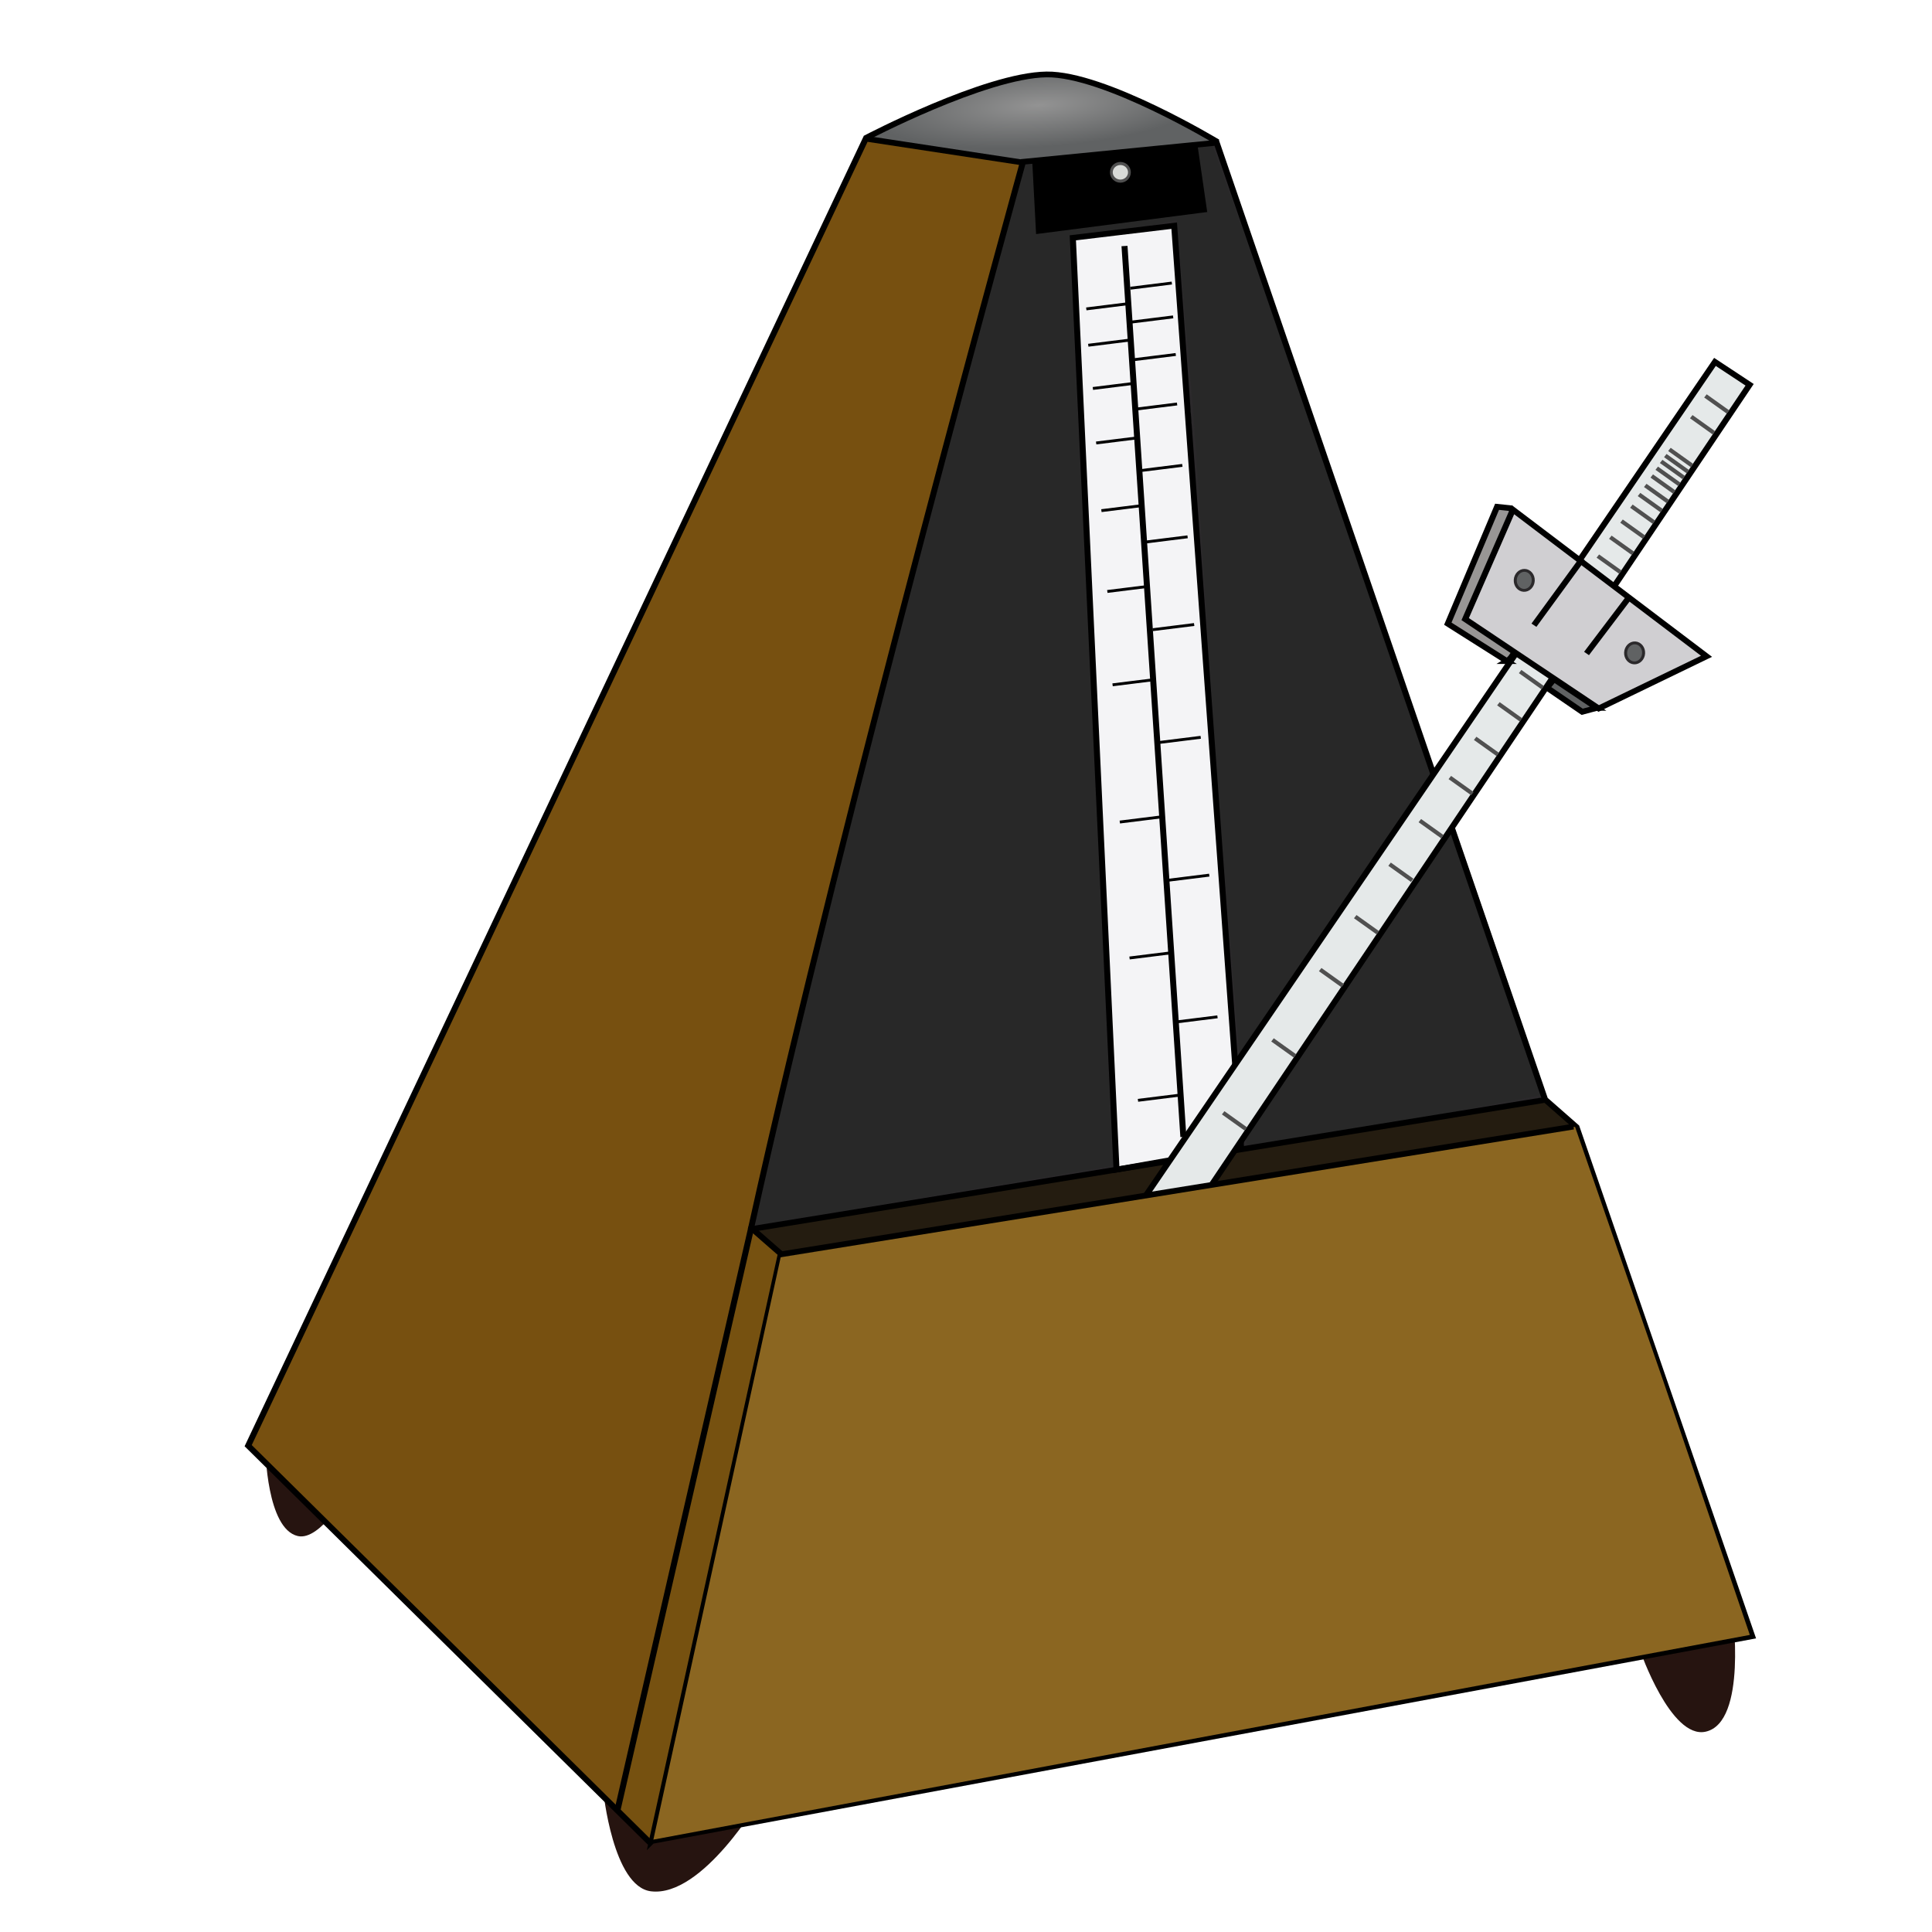
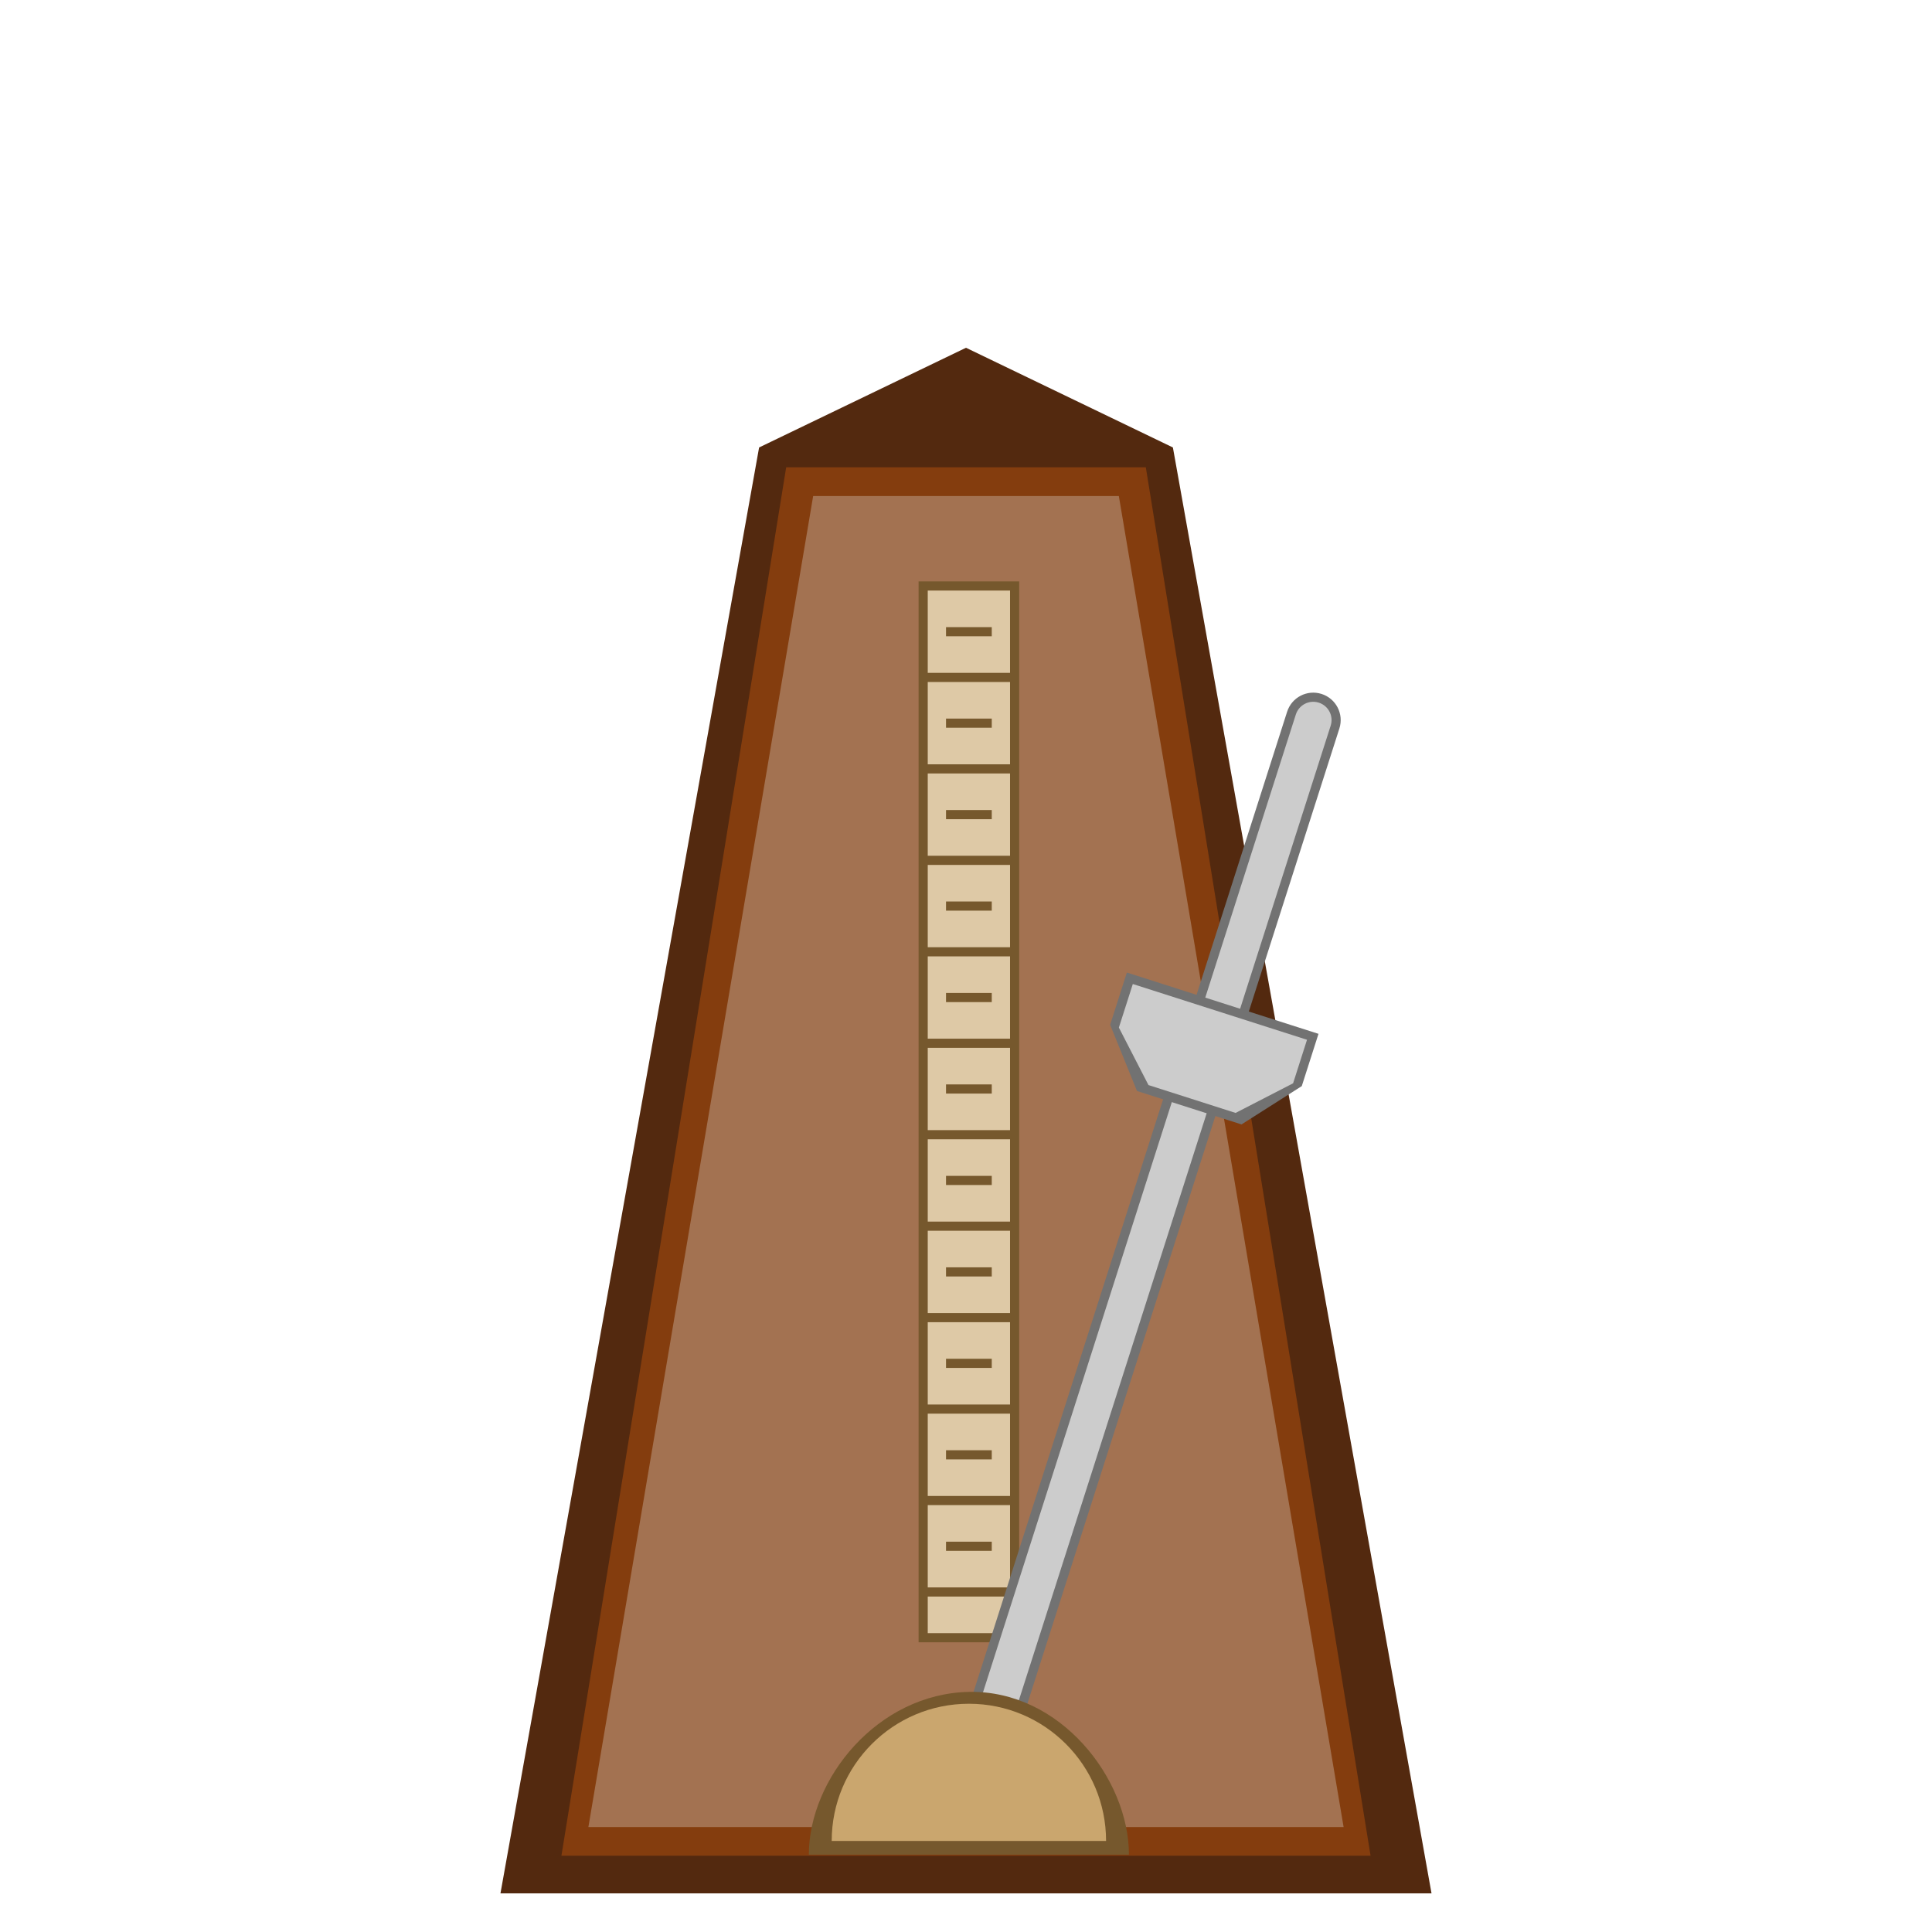
- <svg xmlns="http://www.w3.org/2000/svg" xmlns:xlink="http://www.w3.org/1999/xlink" width="100" height="100" id="svg2" version="1.0">
-   <defs id="defs4">
-     <linearGradient id="linearGradient3220">
-       <stop style="stop-color:#3f1a1c;stop-opacity:1;" offset="0" id="stop3222" />
-       <stop style="stop-color:#d88e27;stop-opacity:1;" offset="1" id="stop3224" />
-     </linearGradient>
-     <linearGradient id="linearGradient8675">
-       <stop style="stop-color:#000000;stop-opacity:1;" offset="0" id="stop8677" />
-       <stop id="stop8683" offset="0.5" style="stop-color:#000000;stop-opacity:1;" />
-       <stop style="stop-color:#ffffff;stop-opacity:1;" offset="1" id="stop8679" />
-     </linearGradient>
-     <linearGradient id="linearGradient7770">
-       <stop style="stop-color:#000000;stop-opacity:1;" offset="0" id="stop7772" />
-       <stop style="stop-color:#ffffff;stop-opacity:1;" offset="1" id="stop7774" />
-     </linearGradient>
-     <linearGradient id="linearGradient19229">
-       <stop style="stop-color:#e04422;stop-opacity:1;" offset="0" id="stop19231" />
-       <stop style="stop-color:#6e1d05;stop-opacity:0.289;" offset="1" id="stop19233" />
-     </linearGradient>
-     <linearGradient id="linearGradient3238">
-       <stop style="stop-color:#3f1a1c;stop-opacity:1;" offset="0" id="stop3240" />
-       <stop style="stop-color:#d88e27;stop-opacity:1;" offset="1" id="stop3242" />
-     </linearGradient>
-     <linearGradient id="linearGradient3245">
-       <stop style="stop-color:#3f1a1c;stop-opacity:1;" offset="0" id="stop3247" />
-       <stop style="stop-color:#d88e27;stop-opacity:1;" offset="1" id="stop3249" />
-     </linearGradient>
-     <linearGradient id="linearGradient3252">
-       <stop style="stop-color:#3f1a1c;stop-opacity:1;" offset="0" id="stop3254" />
-       <stop style="stop-color:#d88e27;stop-opacity:1;" offset="1" id="stop3256" />
-     </linearGradient>
-     <radialGradient xlink:href="#linearGradient3679" id="radialGradient4211" gradientUnits="userSpaceOnUse" gradientTransform="matrix(0.9978128,-0.0661024,0.01706392,0.2575791,-10.71805,106.1388)" cx="350.582" cy="103.928" fx="350.582" fy="103.928" r="28.32" />
-     <linearGradient id="linearGradient3679">
-       <stop style="stop-color:#939393;stop-opacity:1;" offset="0" id="stop3681" />
-       <stop style="stop-color:#606263;stop-opacity:1;" offset="1" id="stop3683" />
-     </linearGradient>
-   </defs>
+ <svg xmlns="http://www.w3.org/2000/svg" width="100" height="100" id="svg2" version="1.0">
+   <defs id="defs4" />
  <g id="layer1">
-     <g transform="matrix(0.3112043,0,0,0.2968418,-52.31218,-27.13389)" id="g4137">
-       <path id="path3677" d="m 326.2,117.847 c -6.147,-0.989 -13.179,-2.282 -13.332,-2.416 -0.153,-0.134 4.845,-2.679 7.984,-4.142 13.122,-6.115 20.333,-7.708 26.6,-6.07 1.892,0.494 6.08,2.211 8.487,3.26 4.248,1.85 14.206,7.387 13.71,7.524 -0.135,0.037 -8.373,1.225 -16.6,2.091 l -15.039,1.437 -11.81,-1.684 z" style="color:#000000;fill:url(#radialGradient4211);fill-opacity:1;fill-rule:nonzero;stroke:none;stroke-width:0.5;marker:none;visibility:visible;display:inline;overflow:visible;enable-background:accumulate" />
-       <path id="path4129" d="m 212.243,344.163 c 0,0 0.191,13.821 5.377,15.082 3.781,0.919 8.531,-7.969 8.531,-7.969 l -13.908,-7.113 z" style="fill:#261410;fill-opacity:1;stroke:none" />
-       <path id="path4127" d="m 268.428,403.673 c 0,0 1.589,16.727 7.953,17.522 8.575,1.072 18.19,-16.181 18.19,-16.181 l -26.144,-1.341 z" style="fill:#261410;fill-opacity:1;stroke:none" />
-       <path id="path4131" d="m 440.897,379.259 c 0,0 5.082,15.423 10.869,14.104 7.012,-1.598 4.464,-21.107 4.464,-21.107 l -15.333,7.003 z" style="fill:#261410;fill-opacity:1;stroke:none" />
-       <path id="path3935" d="m 273.336,410.244 -2.61,-3.11 9.463,-42.236 c 5.018,-22.881 9.808,-45.088 10.812,-49.641 l 2.232,-9.069 2.463,2.157 1.916,1.964 -10.495,50.063 -11.011,52.297 -2.77,-2.428 z" style="color:#000000;fill:#765110;fill-opacity:1;fill-rule:nonzero;stroke:none;stroke-width:0.7;marker:none;visibility:visible;display:inline;overflow:visible;enable-background:accumulate" />
-       <path id="path3713" d="m 294.036,305.988 2.008,-0.454 c 0.806,-0.065 30.17,-5.094 65.108,-11.082 l 63.968,-11.127 1.865,1.907 c 1.333,1.137 2.746,2.141 2.233,2.345 -0.803,0.32 -129.224,22.257 -130.786,22.339 -0.563,0.029 -1.204,-1.022 -2.196,-1.919 l -2.2,-2.01 z" style="color:#000000;fill:#241c10;fill-opacity:1;fill-rule:nonzero;stroke:none;stroke-width:0.5;marker:none;visibility:visible;display:inline;overflow:visible;enable-background:accumulate" />
-       <path id="path3700" d="m 238.4,373.704 -28.844,-30.573 102.629,-227.448 13.205,2.206 12.488,2.052 -8.793,34.63 c -9.199,36.227 -21.131,84.35 -26.23,106.284 -3.932,16.915 -7.366,31.242 -20.899,94.128 l -11.127,51.704 -30.06,-30.43 -2.368,-2.555 z" style="color:#000000;fill:#775010;fill-opacity:1;fill-rule:nonzero;stroke:none;stroke-width:0.5;marker:none;visibility:visible;display:inline;overflow:visible;enable-background:accumulate" />
-       <path id="path3689" d="m 293.441,305.206 c -0.034,-0.507 4.819,-23.702 8.66,-40.327 5.241,-22.687 19.644,-80.308 28.657,-115.559 l 7.454,-29.336 15.889,-1.78 c 8.457,-0.888 15.636,-1.738 15.816,-1.56 0.628,0.623 55.568,165.759 54.898,165.894 l -23.601,4.738 -26.004,4.125 -4.294,-55.848 c -1.609,-21.534 -3.396,-54.166 -4.609,-72.474 l -2.71,-32.99 -3.808,0.816 c -2.248,0.315 -5.697,0.822 -8.462,1.18 l -5.028,0.651 0.372,10.514 c 0.224,6.07 1.994,42.529 3.685,81.034 l 3.102,70.621 -56.958,9.985 c -0.743,0.13 -3.048,0.476 -3.059,0.315 z" style="color:#000000;fill:#282828;fill-opacity:1;fill-rule:nonzero;stroke:#2b292b;stroke-width:0.5;stroke-opacity:1;marker:none;visibility:visible;display:inline;overflow:visible;enable-background:accumulate" />
-       <path id="path3687" d="m 346.53,132.877 7.264,162.473 20.744,-3.839 -11.149,-160.751 -16.859,2.117 z" style="fill:#f4f4f6;fill-opacity:1;stroke:#000000;stroke-width:1px;stroke-linecap:butt;stroke-linejoin:miter;stroke-opacity:1" />
-       <path id="path2822-1" d="M 293.254,305.687 424.933,283.216" style="fill:none;stroke:#000000;stroke-width:1px;stroke-linecap:butt;stroke-linejoin:miter;stroke-opacity:1" />
-       <path id="path2816" d="m 276.523,412.418 21.447,-102.389 -4.941,-4.523 c 15.43,-73.199 45.213,-185.883 45.213,-185.883 l 32.211,-3.331 54.62,166.833 5.233,4.817 29.207,88.768 -182.989,35.707 z" style="fill:none;stroke:#000000;stroke-width:1px;stroke-linecap:butt;stroke-linejoin:miter;stroke-opacity:1" />
-       <g transform="matrix(0.9978128,-0.0661024,0.0661024,0.9978128,-17.1765,23.74263)" id="g3702">
-         <path style="fill:#e5e9e9;fill-opacity:1;stroke:#000000;stroke-width:1px;stroke-linecap:butt;stroke-linejoin:miter;stroke-opacity:1" d="m 367.238,300.021 99.084,-134.075 -5.49,-4.36 -104.187,138.959 7.661,4.789 2.932,-5.314 z" id="path2848" />
-         <g id="g3691" transform="matrix(0.9933217,0.1153777,-0.1153777,0.9933217,27.81006,-48.20155)">
-           <path id="path2873" d="m 422.357,212.242 c 4.047,-2.808 2.469,-24.601 -0.835,-26.666 l -2.131,-0.126 -7.176,20.764 10.143,6.028 0,-5e-5 z" style="fill:#989695;fill-opacity:1;stroke:#000000;stroke-width:1px;stroke-linecap:butt;stroke-linejoin:miter;stroke-opacity:1" />
-           <path id="path2871" d="m 415.063,205.274 6.984,-19.456 33.425,23.946 -17.461,9.977 -22.948,-14.467 z" style="fill:#d0cfd2;fill-opacity:1;stroke:#000000;stroke-width:1px;stroke-linecap:butt;stroke-linejoin:miter;stroke-opacity:1" />
-           <path id="path2875" d="m 437.706,219.649 -7.369,-4.648 -1.091,1.547 6.05,3.906 2.409,-0.805 z" style="fill:#606263;fill-opacity:1;stroke:#000000;stroke-width:1px;stroke-linecap:butt;stroke-linejoin:miter;stroke-opacity:1" />
-           <path id="path3649" d="m 434.02,193.8 -7.483,11.973" style="fill:none;stroke:#000000;stroke-width:1px;stroke-linecap:butt;stroke-linejoin:miter;stroke-opacity:1" />
-           <path id="path3651" d="m 442.002,200.285 -6.485,9.977" style="fill:none;stroke:#000000;stroke-width:1px;stroke-linecap:butt;stroke-linejoin:miter;stroke-opacity:1" />
-           <path d="m 426.038,198.04 c 0,0.964 -0.67,1.746 -1.497,1.746 -0.827,0 -1.497,-0.782 -1.497,-1.746 0,-0.964 0.67,-1.746 1.497,-1.746 0.827,0 1.497,0.782 1.497,1.746 z" id="path3653" style="color:#000000;fill:#606263;fill-opacity:1;fill-rule:nonzero;stroke:#2b292b;stroke-width:0.5;stroke-linecap:round;stroke-linejoin:round;stroke-miterlimit:4;stroke-opacity:1;stroke-dasharray:none;stroke-dashoffset:0;marker:none;visibility:visible;display:inline;overflow:visible;enable-background:accumulate" />
-           <path d="m 426.038,198.04 c 0,0.964 -0.67,1.746 -1.497,1.746 -0.827,0 -1.497,-0.782 -1.497,-1.746 0,-0.964 0.67,-1.746 1.497,-1.746 0.827,0 1.497,0.782 1.497,1.746 z" id="path3653-9" style="color:#000000;fill:#606263;fill-opacity:1;fill-rule:nonzero;stroke:#2b292b;stroke-width:0.5;stroke-linecap:round;stroke-linejoin:round;stroke-miterlimit:4;stroke-opacity:1;stroke-dasharray:none;stroke-dashoffset:0;marker:none;visibility:visible;display:inline;overflow:visible;enable-background:accumulate" transform="translate(18.95722,11.72354)" />
-         </g>
-       </g>
-       <path id="path3715" d="m 297.957,310.554 132.103,-22.656 14.741,44.531 14.328,44.058 -182.363,35.693 21.191,-101.627 z" style="color:#000000;fill:#8b6621;fill-opacity:1;fill-rule:nonzero;stroke:none;stroke-width:0.5;marker:none;visibility:visible;display:inline;overflow:visible;enable-background:accumulate" />
-       <path id="path2818" d="m 276.203,412.715 -66.83,-69.228 102.72,-227.903 26.051,4.156" style="fill:none;stroke:#000000;stroke-width:1px;stroke-linecap:butt;stroke-linejoin:miter;stroke-opacity:1" />
-       <path id="path2820" d="m 312.125,115.459 c 0,0 19.845,-10.918 30.029,-11.071 9.621,-0.144 28.457,11.794 28.457,11.794" style="fill:none;stroke:#000000;stroke-width:1px;stroke-linecap:butt;stroke-linejoin:miter;stroke-opacity:1" />
-       <path id="path2822" d="M 297.791,310.156 429.792,287.85" style="fill:none;stroke:#000000;stroke-width:1px;stroke-linecap:butt;stroke-linejoin:miter;stroke-opacity:1" />
-       <path id="path2824" d="M 270.722,407.381 293.06,305.39" style="fill:none;stroke:#000000;stroke-width:1px;stroke-linecap:butt;stroke-linejoin:miter;stroke-opacity:1" />
-       <path id="path3717" d="m 371.535,285.445 3.755,2.81" style="fill:none;stroke:#505050;stroke-width:0.7;stroke-linecap:butt;stroke-linejoin:miter;stroke-miterlimit:4;stroke-opacity:1;stroke-dasharray:none" />
-       <path id="path3717-8" d="m 379.74,272.731 3.755,2.81" style="fill:none;stroke:#505050;stroke-width:0.7;stroke-linecap:butt;stroke-linejoin:miter;stroke-miterlimit:4;stroke-opacity:1;stroke-dasharray:none" />
-       <path id="path3717-2" d="m 387.672,260.475 3.755,2.81" style="fill:none;stroke:#505050;stroke-width:0.7;stroke-linecap:butt;stroke-linejoin:miter;stroke-miterlimit:4;stroke-opacity:1;stroke-dasharray:none" />
-       <path id="path3717-8-9" d="m 393.501,251.242 3.755,2.81" style="fill:none;stroke:#505050;stroke-width:0.7;stroke-linecap:butt;stroke-linejoin:miter;stroke-miterlimit:4;stroke-opacity:1;stroke-dasharray:none" />
-       <path id="path3717-6" d="m 399.212,242.096 3.755,2.81" style="fill:none;stroke:#505050;stroke-width:0.7;stroke-linecap:butt;stroke-linejoin:miter;stroke-miterlimit:4;stroke-opacity:1;stroke-dasharray:none" />
-       <path id="path3717-8-0" d="m 404.246,234.5 3.755,2.81" style="fill:none;stroke:#505050;stroke-width:0.7;stroke-linecap:butt;stroke-linejoin:miter;stroke-miterlimit:4;stroke-opacity:1;stroke-dasharray:none" />
-       <path id="path3717-3" d="m 409.232,226.982 3.755,2.81" style="fill:none;stroke:#505050;stroke-width:0.7;stroke-linecap:butt;stroke-linejoin:miter;stroke-miterlimit:4;stroke-opacity:1;stroke-dasharray:none" />
-       <path id="path3717-5" d="m 433.851,188.368 3.755,2.81" style="fill:none;stroke:#505050;stroke-width:0.7;stroke-linecap:butt;stroke-linejoin:miter;stroke-miterlimit:4;stroke-opacity:1;stroke-dasharray:none" />
-       <path id="path3717-8-4" d="m 435.928,185.081 3.755,2.81" style="fill:none;stroke:#505050;stroke-width:0.7;stroke-linecap:butt;stroke-linejoin:miter;stroke-miterlimit:4;stroke-opacity:1;stroke-dasharray:none" />
-       <path id="path3717-54" d="m 437.787,182.273 3.755,2.81" style="fill:none;stroke:#505050;stroke-width:0.7;stroke-linecap:butt;stroke-linejoin:miter;stroke-miterlimit:4;stroke-opacity:1;stroke-dasharray:none" />
-       <path id="path3717-85" d="m 417.31,214.122 3.755,2.81" style="fill:none;stroke:#505050;stroke-width:0.7;stroke-linecap:butt;stroke-linejoin:miter;stroke-miterlimit:4;stroke-opacity:1;stroke-dasharray:none" />
-       <path id="path3717-8-2" d="m 413.449,220.153 3.755,2.81" style="fill:none;stroke:#505050;stroke-width:0.7;stroke-linecap:butt;stroke-linejoin:miter;stroke-miterlimit:4;stroke-opacity:1;stroke-dasharray:none" />
-       <path id="path3717-85-2" d="m 420.928,208.505 3.755,2.81" style="fill:none;stroke:#505050;stroke-width:0.7;stroke-linecap:butt;stroke-linejoin:miter;stroke-miterlimit:4;stroke-opacity:1;stroke-dasharray:none" />
-       <path id="path3717-85-7" d="m 439.429,179.666 3.755,2.81" style="fill:none;stroke:#505050;stroke-width:0.7;stroke-linecap:butt;stroke-linejoin:miter;stroke-miterlimit:4;stroke-opacity:1;stroke-dasharray:none" />
-       <path id="path3717-85-3" d="m 440.702,177.633 3.755,2.81" style="fill:none;stroke:#505050;stroke-width:0.7;stroke-linecap:butt;stroke-linejoin:miter;stroke-miterlimit:4;stroke-opacity:1;stroke-dasharray:none" />
-       <path id="path3717-85-6" d="m 441.734,176.049 3.755,2.81" style="fill:none;stroke:#505050;stroke-width:0.7;stroke-linecap:butt;stroke-linejoin:miter;stroke-miterlimit:4;stroke-opacity:1;stroke-dasharray:none" />
-       <path id="path3717-85-63" d="m 442.817,174.407 3.755,2.81" style="fill:none;stroke:#505050;stroke-width:0.7;stroke-linecap:butt;stroke-linejoin:miter;stroke-miterlimit:4;stroke-opacity:1;stroke-dasharray:none" />
-       <path id="path3717-85-4" d="m 443.647,173.052 3.755,2.81" style="fill:none;stroke:#505050;stroke-width:0.7;stroke-linecap:butt;stroke-linejoin:miter;stroke-miterlimit:4;stroke-opacity:1;stroke-dasharray:none" />
-       <path id="path3717-85-72" d="m 444.381,171.867 3.755,2.81" style="fill:none;stroke:#505050;stroke-width:0.7;stroke-linecap:butt;stroke-linejoin:miter;stroke-miterlimit:4;stroke-opacity:1;stroke-dasharray:none" />
-       <path id="path3717-85-8" d="m 445.071,170.846 3.755,2.81" style="fill:none;stroke:#505050;stroke-width:0.7;stroke-linecap:butt;stroke-linejoin:miter;stroke-miterlimit:4;stroke-opacity:1;stroke-dasharray:none" />
-       <path id="path3717-85-0" d="m 445.758,169.772 3.755,2.81" style="fill:none;stroke:#505050;stroke-width:0.7;stroke-linecap:butt;stroke-linejoin:miter;stroke-miterlimit:4;stroke-opacity:1;stroke-dasharray:none" />
-       <path id="path3717-85-76" d="m 449.387,164.063 3.755,2.81" style="fill:none;stroke:#505050;stroke-width:0.7;stroke-linecap:butt;stroke-linejoin:miter;stroke-miterlimit:4;stroke-opacity:1;stroke-dasharray:none" />
-       <path id="path3717-85-1" d="m 451.746,160.442 3.755,2.81" style="fill:none;stroke:#505050;stroke-width:0.7;stroke-linecap:butt;stroke-linejoin:miter;stroke-miterlimit:4;stroke-opacity:1;stroke-dasharray:none" />
-       <path id="path3933" d="M 364.915,289.648 355.124,134.307" style="fill:none;stroke:#000000;stroke-width:1px;stroke-linecap:butt;stroke-linejoin:miter;stroke-opacity:1" />
-       <path id="path3941" d="m 364.27,282.369 -6.904,0.901" style="fill:none;stroke:#000000;stroke-width:0.5;stroke-linecap:butt;stroke-linejoin:miter;stroke-miterlimit:4;stroke-opacity:1;stroke-dasharray:none" />
-       <path id="path3941-9" d="m 370.588,268.71 -6.904,0.901" style="fill:none;stroke:#000000;stroke-width:0.5;stroke-linecap:butt;stroke-linejoin:miter;stroke-miterlimit:4;stroke-opacity:1;stroke-dasharray:none" />
-       <path id="path3941-0" d="m 362.865,257.549 -6.904,0.901" style="fill:none;stroke:#000000;stroke-width:0.5;stroke-linecap:butt;stroke-linejoin:miter;stroke-miterlimit:4;stroke-opacity:1;stroke-dasharray:none" />
-       <path id="path3941-91" d="m 369.222,244.005 -6.904,0.901" style="fill:none;stroke:#000000;stroke-width:0.5;stroke-linecap:butt;stroke-linejoin:miter;stroke-miterlimit:4;stroke-opacity:1;stroke-dasharray:none" />
-       <path id="path3941-90" d="m 361.247,233.845 -6.904,0.901" style="fill:none;stroke:#000000;stroke-width:0.5;stroke-linecap:butt;stroke-linejoin:miter;stroke-miterlimit:4;stroke-opacity:1;stroke-dasharray:none" />
-       <path id="path3941-98" d="m 367.802,219.97 -6.904,0.901" style="fill:none;stroke:#000000;stroke-width:0.5;stroke-linecap:butt;stroke-linejoin:miter;stroke-miterlimit:4;stroke-opacity:1;stroke-dasharray:none" />
-       <path id="path3941-3" d="m 360.045,209.919 -6.904,0.901" style="fill:none;stroke:#000000;stroke-width:0.5;stroke-linecap:butt;stroke-linejoin:miter;stroke-miterlimit:4;stroke-opacity:1;stroke-dasharray:none" />
-       <path id="path3941-06" d="m 366.71,200.305 -6.904,0.901" style="fill:none;stroke:#000000;stroke-width:0.5;stroke-linecap:butt;stroke-linejoin:miter;stroke-miterlimit:4;stroke-opacity:1;stroke-dasharray:none" />
-       <path id="path3941-2" d="m 359.171,193.641 -6.904,0.901" style="fill:none;stroke:#000000;stroke-width:0.5;stroke-linecap:butt;stroke-linejoin:miter;stroke-miterlimit:4;stroke-opacity:1;stroke-dasharray:none" />
-       <path id="path3941-7" d="m 365.617,185.01 -6.904,0.901" style="fill:none;stroke:#000000;stroke-width:0.5;stroke-linecap:butt;stroke-linejoin:miter;stroke-miterlimit:4;stroke-opacity:1;stroke-dasharray:none" />
-       <path id="path3941-6" d="m 358.188,179.548 -6.904,0.901" style="fill:none;stroke:#000000;stroke-width:0.5;stroke-linecap:butt;stroke-linejoin:miter;stroke-miterlimit:4;stroke-opacity:1;stroke-dasharray:none" />
-       <path id="path3941-71" d="m 364.743,172.556 -6.904,0.901" style="fill:none;stroke:#000000;stroke-width:0.5;stroke-linecap:butt;stroke-linejoin:miter;stroke-miterlimit:4;stroke-opacity:1;stroke-dasharray:none" />
-       <path id="path3941-8" d="m 357.314,167.749 -6.904,0.901" style="fill:none;stroke:#000000;stroke-width:0.5;stroke-linecap:butt;stroke-linejoin:miter;stroke-miterlimit:4;stroke-opacity:1;stroke-dasharray:none" />
-       <path id="path3941-5" d="m 363.869,161.849 -6.904,0.901" style="fill:none;stroke:#000000;stroke-width:0.5;stroke-linecap:butt;stroke-linejoin:miter;stroke-miterlimit:4;stroke-opacity:1;stroke-dasharray:none" />
-       <path id="path3941-68" d="m 356.768,158.244 -6.904,0.901" style="fill:none;stroke:#000000;stroke-width:0.5;stroke-linecap:butt;stroke-linejoin:miter;stroke-miterlimit:4;stroke-opacity:1;stroke-dasharray:none" />
-       <path id="path3941-83" d="m 363.651,153.218 -6.904,0.901" style="fill:none;stroke:#000000;stroke-width:0.5;stroke-linecap:butt;stroke-linejoin:miter;stroke-miterlimit:4;stroke-opacity:1;stroke-dasharray:none" />
-       <path id="path3941-52" d="m 356.003,150.706 -6.904,0.901" style="fill:none;stroke:#000000;stroke-width:0.5;stroke-linecap:butt;stroke-linejoin:miter;stroke-miterlimit:4;stroke-opacity:1;stroke-dasharray:none" />
-       <path id="path3941-05" d="m 363.214,146.663 -6.904,0.901" style="fill:none;stroke:#000000;stroke-width:0.5;stroke-linecap:butt;stroke-linejoin:miter;stroke-miterlimit:4;stroke-opacity:1;stroke-dasharray:none" />
-       <path id="path3941-27" d="m 355.675,144.369 -6.904,0.901" style="fill:none;stroke:#000000;stroke-width:0.5;stroke-linecap:butt;stroke-linejoin:miter;stroke-miterlimit:4;stroke-opacity:1;stroke-dasharray:none" />
-       <path id="path3941-34" d="m 362.995,140.764 -6.904,0.901" style="fill:none;stroke:#000000;stroke-width:0.5;stroke-linecap:butt;stroke-linejoin:miter;stroke-miterlimit:4;stroke-opacity:1;stroke-dasharray:none" />
-       <path id="path4133" d="m 340.419,132.223 28.462,-3.846 -1.608,-11.608 -27.482,3.007 0.629,12.448 z" style="fill:#000000;fill-opacity:1;stroke:none" />
-       <path transform="matrix(1,0,0,1.157895,0,-18.93399)" d="m 355.944,121.244 c 0,0.734 -0.673,1.329 -1.503,1.329 -0.83,0 -1.504,-0.595 -1.504,-1.329 0,-0.734 0.673,-1.329 1.504,-1.329 0.83,0 1.503,0.595 1.503,1.329 z" id="path4135" style="color:#000000;fill:#d9dbd8;fill-opacity:1;fill-rule:nonzero;stroke:#505050;stroke-width:0.465;stroke-opacity:1;marker:none;visibility:visible;display:inline;overflow:visible;enable-background:accumulate" />
+     <path style="fill:#53290f;fill-opacity:1;fill-rule:evenodd;stroke:none;stroke-width:0.263px;stroke-linecap:butt;stroke-linejoin:miter;stroke-opacity:1" d="M 50,18 39.291,23.161 25.904,98 h 48.191 L 60.709,23.161 Z" id="path3338-3" />
+     <path style="fill:#843d0e;fill-opacity:1;fill-rule:evenodd;stroke:none;stroke-width:0.24px;stroke-linecap:butt;stroke-linejoin:miter;stroke-opacity:1" d="m 40.693,24.187 h 18.614 l 11.634,71.867 H 29.059 Z" id="path3338" />
+     <path style="fill:#a37251;fill-opacity:1;fill-rule:evenodd;stroke:none;stroke-width:0.24px;stroke-linecap:butt;stroke-linejoin:miter;stroke-opacity:1" d="M 42.089,25.674 H 57.911 L 69.545,94.567 H 30.455 Z" id="path3348" />
+     <g id="g3394" style="stroke:#794d2b;stroke-width:1.885;stroke-miterlimit:4;stroke-dasharray:none;stroke-opacity:1" transform="matrix(0.2510835,0,0,0.2510835,102.7275,-49.2204)">
+       <path id="path3352" d="m -218.83,316.829 h 18.853 v 216.812 h -18.853 z" style="fill:#dec9a6;fill-opacity:1;fill-rule:evenodd;stroke:#76582d;stroke-width:1.885;stroke-linecap:butt;stroke-linejoin:miter;stroke-miterlimit:4;stroke-dasharray:none;stroke-opacity:1" />
+       <path id="path3354" d="m -199.977,524.214 h -18.853" style="fill:none;fill-rule:evenodd;stroke:#76582d;stroke-width:1.885;stroke-linecap:butt;stroke-linejoin:miter;stroke-miterlimit:4;stroke-dasharray:none;stroke-opacity:1" />
+       <path style="fill:none;fill-rule:evenodd;stroke:#76582d;stroke-width:1.885;stroke-linecap:butt;stroke-linejoin:miter;stroke-miterlimit:4;stroke-dasharray:none;stroke-opacity:1" d="m -204.69,514.788 h -9.427" id="path3356" />
+       <path style="fill:none;fill-rule:evenodd;stroke:#76582d;stroke-width:1.885;stroke-linecap:butt;stroke-linejoin:miter;stroke-miterlimit:4;stroke-dasharray:none;stroke-opacity:1" d="m -199.977,505.361 h -18.853" id="path3358" />
+       <path id="path3360" d="m -204.69,495.935 h -9.427" style="fill:none;fill-rule:evenodd;stroke:#76582d;stroke-width:1.885;stroke-linecap:butt;stroke-linejoin:miter;stroke-miterlimit:4;stroke-dasharray:none;stroke-opacity:1" />
+       <path id="path3362" d="m -199.977,486.508 h -18.853" style="fill:none;fill-rule:evenodd;stroke:#76582d;stroke-width:1.885;stroke-linecap:butt;stroke-linejoin:miter;stroke-miterlimit:4;stroke-dasharray:none;stroke-opacity:1" />
+       <path style="fill:none;fill-rule:evenodd;stroke:#76582d;stroke-width:1.885;stroke-linecap:butt;stroke-linejoin:miter;stroke-miterlimit:4;stroke-dasharray:none;stroke-opacity:1" d="m -204.69,477.081 h -9.427" id="path3364" />
+       <path style="fill:none;fill-rule:evenodd;stroke:#76582d;stroke-width:1.885;stroke-linecap:butt;stroke-linejoin:miter;stroke-miterlimit:4;stroke-dasharray:none;stroke-opacity:1" d="m -199.977,467.655 h -18.853" id="path3366" />
+       <path style="fill:none;fill-rule:evenodd;stroke:#76582d;stroke-width:1.885;stroke-linecap:butt;stroke-linejoin:miter;stroke-miterlimit:4;stroke-dasharray:none;stroke-opacity:1" d="m -204.69,458.228 h -9.427" id="path3356-3" />
+       <path style="fill:none;fill-rule:evenodd;stroke:#76582d;stroke-width:1.885;stroke-linecap:butt;stroke-linejoin:miter;stroke-miterlimit:4;stroke-dasharray:none;stroke-opacity:1" d="m -199.977,448.802 h -18.853" id="path3358-5" />
+       <path id="path3360-6" d="m -204.69,439.375 h -9.427" style="fill:none;fill-rule:evenodd;stroke:#76582d;stroke-width:1.885;stroke-linecap:butt;stroke-linejoin:miter;stroke-miterlimit:4;stroke-dasharray:none;stroke-opacity:1" />
+       <path id="path3362-2" d="m -199.977,429.948 h -18.853" style="fill:none;fill-rule:evenodd;stroke:#76582d;stroke-width:1.885;stroke-linecap:butt;stroke-linejoin:miter;stroke-miterlimit:4;stroke-dasharray:none;stroke-opacity:1" />
+       <path style="fill:none;fill-rule:evenodd;stroke:#76582d;stroke-width:1.885;stroke-linecap:butt;stroke-linejoin:miter;stroke-miterlimit:4;stroke-dasharray:none;stroke-opacity:1" d="m -204.69,420.522 h -9.427" id="path3364-9" />
+       <path style="fill:none;fill-rule:evenodd;stroke:#76582d;stroke-width:1.885;stroke-linecap:butt;stroke-linejoin:miter;stroke-miterlimit:4;stroke-dasharray:none;stroke-opacity:1" d="m -199.977,411.095 h -18.853" id="path3366-1" />
+       <path style="fill:none;fill-rule:evenodd;stroke:#76582d;stroke-width:1.885;stroke-linecap:butt;stroke-linejoin:miter;stroke-miterlimit:4;stroke-dasharray:none;stroke-opacity:1" d="m -204.69,401.669 h -9.427" id="path3356-3-2" />
+       <path style="fill:none;fill-rule:evenodd;stroke:#76582d;stroke-width:1.885;stroke-linecap:butt;stroke-linejoin:miter;stroke-miterlimit:4;stroke-dasharray:none;stroke-opacity:1" d="m -199.977,392.242 h -18.853" id="path3358-5-7" />
+       <path id="path3360-6-0" d="m -204.69,382.815 h -9.427" style="fill:none;fill-rule:evenodd;stroke:#76582d;stroke-width:1.885;stroke-linecap:butt;stroke-linejoin:miter;stroke-miterlimit:4;stroke-dasharray:none;stroke-opacity:1" />
+       <path id="path3362-2-9" d="m -199.977,373.389 h -18.853" style="fill:none;fill-rule:evenodd;stroke:#76582d;stroke-width:1.885;stroke-linecap:butt;stroke-linejoin:miter;stroke-miterlimit:4;stroke-dasharray:none;stroke-opacity:1" />
+       <path style="fill:none;fill-rule:evenodd;stroke:#76582d;stroke-width:1.885;stroke-linecap:butt;stroke-linejoin:miter;stroke-miterlimit:4;stroke-dasharray:none;stroke-opacity:1" d="m -204.69,363.962 h -9.427" id="path3364-9-3" />
+       <path style="fill:none;fill-rule:evenodd;stroke:#76582d;stroke-width:1.885;stroke-linecap:butt;stroke-linejoin:miter;stroke-miterlimit:4;stroke-dasharray:none;stroke-opacity:1" d="m -199.977,354.536 h -18.853" id="path3366-1-6" />
+       <path style="fill:none;fill-rule:evenodd;stroke:#76582d;stroke-width:1.885;stroke-linecap:butt;stroke-linejoin:miter;stroke-miterlimit:4;stroke-dasharray:none;stroke-opacity:1" d="m -204.69,345.109 h -9.427" id="path3356-3-0" />
+       <path style="fill:none;fill-rule:evenodd;stroke:#76582d;stroke-width:1.885;stroke-linecap:butt;stroke-linejoin:miter;stroke-miterlimit:4;stroke-dasharray:none;stroke-opacity:1" d="m -199.977,335.682 h -18.853" id="path3358-5-6" />
+       <path id="path3360-6-2" d="m -204.69,326.256 h -9.427" style="fill:none;fill-rule:evenodd;stroke:#76582d;stroke-width:1.885;stroke-linecap:butt;stroke-linejoin:miter;stroke-miterlimit:4;stroke-dasharray:none;stroke-opacity:1" />
    </g>
+     <rect style="opacity:1;vector-effect:none;fill:#cccccc;fill-opacity:1;stroke:#727272;stroke-width:0.473;stroke-linecap:butt;stroke-linejoin:miter;stroke-miterlimit:4;stroke-dasharray:none;stroke-dashoffset:0;stroke-opacity:1" id="rect1023" width="2.367" height="60.355" x="74.915" y="13.603" ry="1.183" transform="rotate(17.74099)" />
+     <path style="fill:#727272;fill-opacity:1;stroke:none;stroke-width:0.237px;stroke-linecap:butt;stroke-linejoin:miter;stroke-opacity:1" d="m 58.85,56.469 5.41,1.731 3.12,-1.984 0.865,-2.705 -9.919,-3.173 -0.865,2.705 z" id="path1047" />
+     <path style="fill:#cccccc;fill-opacity:1;stroke:none;stroke-width:0.237px;stroke-linecap:butt;stroke-linejoin:miter;stroke-opacity:1" d="m 59.445,56.163 4.509,1.442 2.976,-1.533 0.721,-2.254 -9.017,-2.885 -0.721,2.254 z" id="path1047-9" />
+     <path style="opacity:1;vector-effect:none;fill:#76582d;fill-opacity:1;stroke:none;stroke-width:0.473;stroke-linecap:butt;stroke-linejoin:miter;stroke-miterlimit:4;stroke-dasharray:none;stroke-dashoffset:0;stroke-opacity:1" d="m 50.15,87.572 c -4.734,0.096 -8.284,4.503 -8.284,8.425 h 16.568 c 0,-3.922 -3.55,-8.521 -8.284,-8.425 z" id="path1025-7" />
+     <path style="opacity:1;vector-effect:none;fill:#caa66e;fill-opacity:1;stroke:none;stroke-width:0.473;stroke-linecap:butt;stroke-linejoin:miter;stroke-miterlimit:4;stroke-dasharray:none;stroke-dashoffset:0;stroke-opacity:1" d="m 50.15,88.186 a 7.101,7.101 0 0 0 -7.101,7.101 h 14.201 a 7.101,7.101 0 0 0 -7.101,-7.101 z" id="path1025" />
  </g>
</svg>
